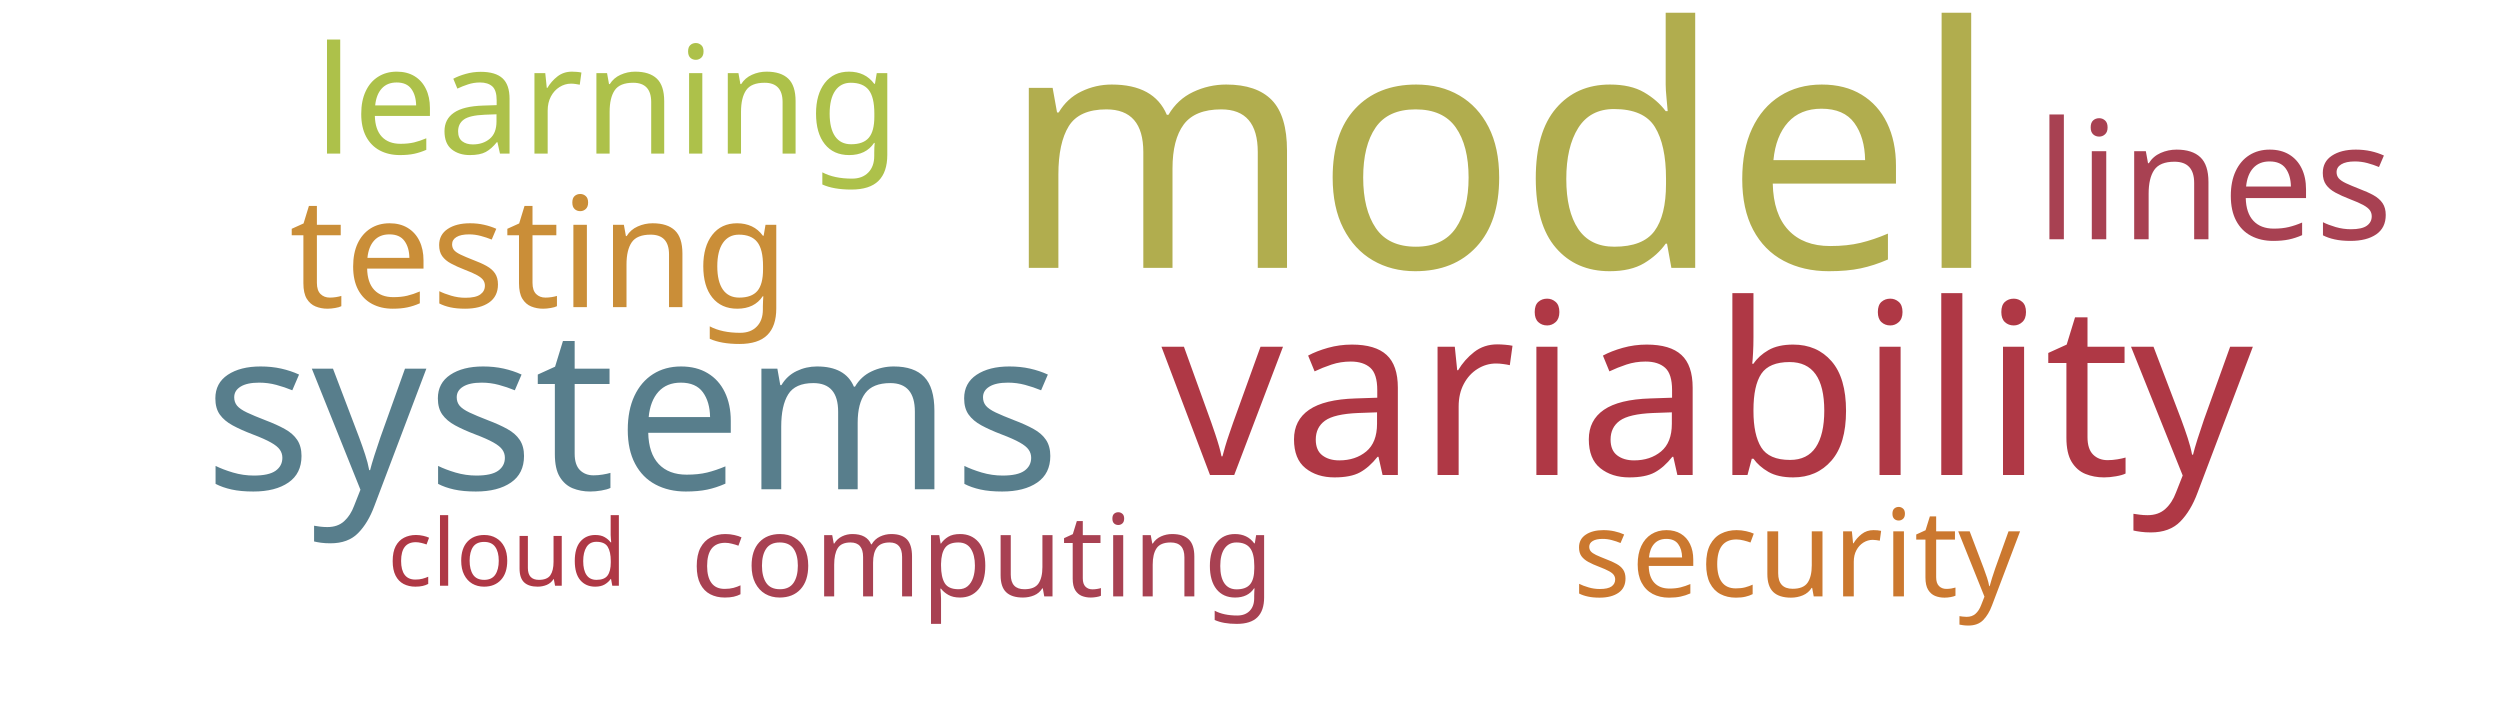
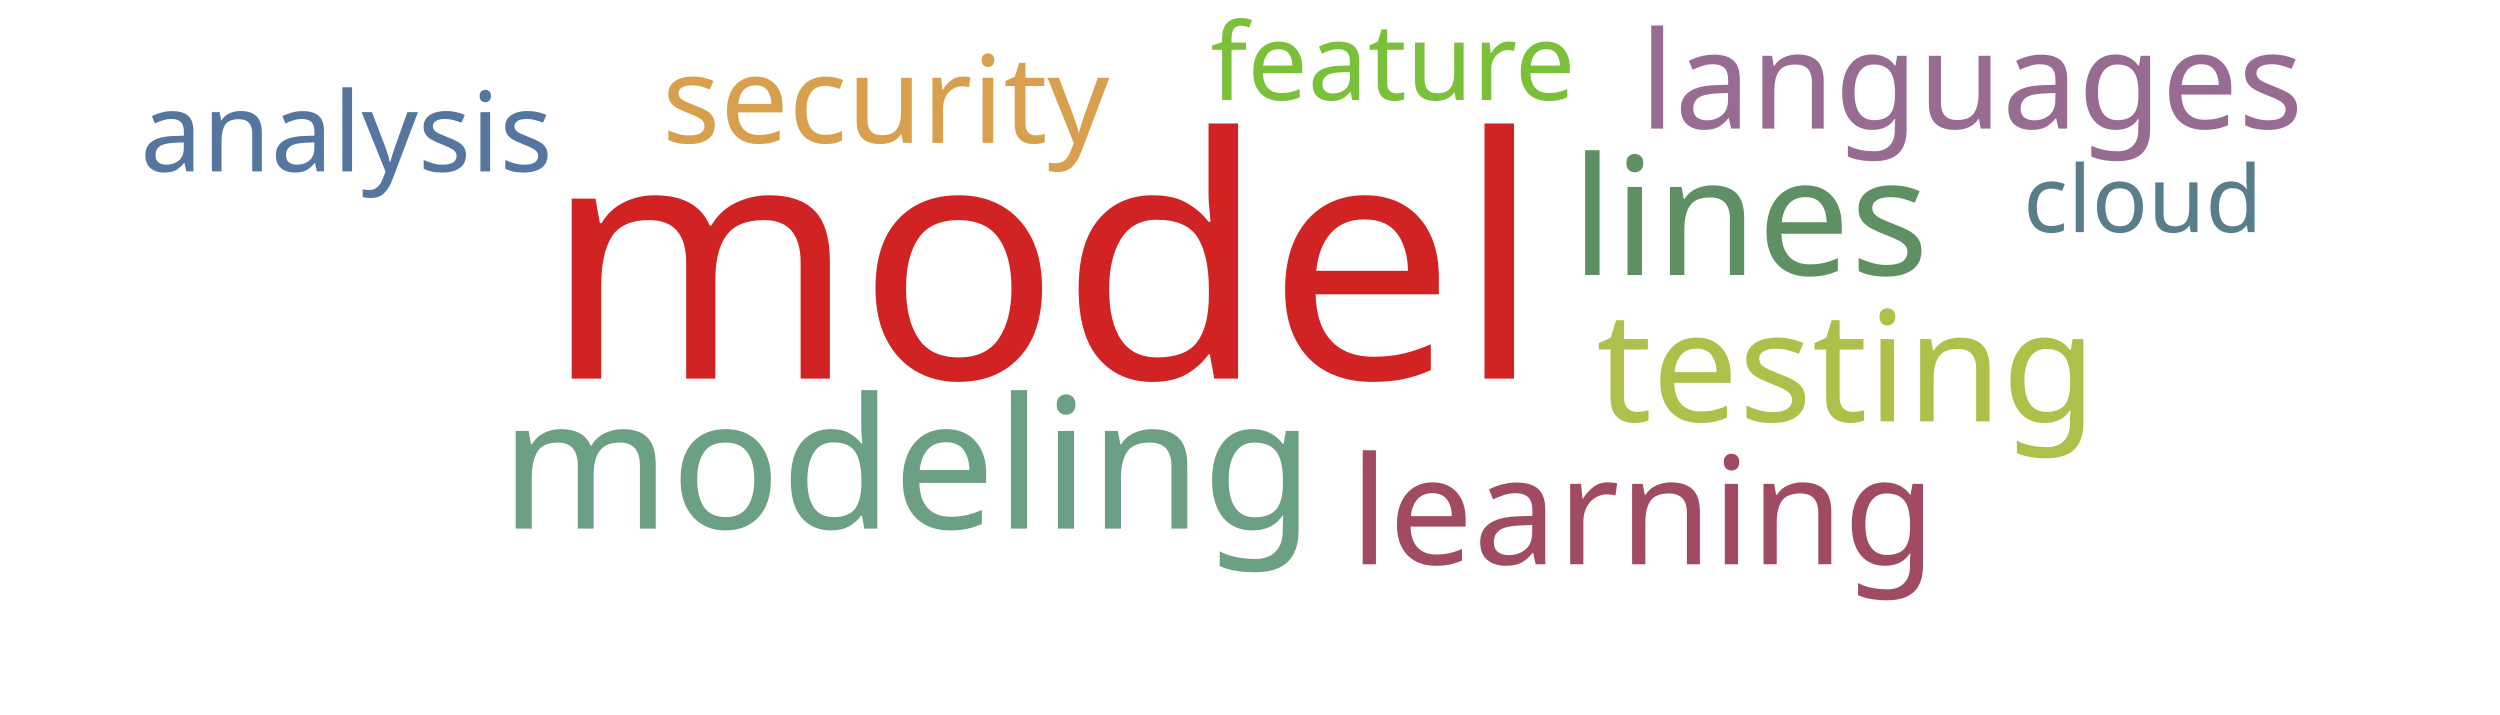
<svg xmlns="http://www.w3.org/2000/svg" width="700" height="200">
  <g transform="translate(350, 100)">
-     <text text-anchor="middle" style="font-family: Impact; font-size: 94px; fill: #b1ad4e" transform="translate(70,-25)rotate(0)">model</text>
-     <text text-anchor="middle" style="font-family: Impact; font-size: 67px; fill: #af3845" transform="translate(128,33)rotate(0)">variability</text>
-     <text text-anchor="middle" style="font-family: Impact; font-size: 63px; fill: #587e8c" transform="translate(-173,37)rotate(0)">systems</text>
-     <text text-anchor="middle" style="font-family: Impact; font-size: 46px; fill: #a84152" transform="translate(270,-33)rotate(0)">lines</text>
-     <text text-anchor="middle" style="font-family: Impact; font-size: 43px; fill: #ca8e38" transform="translate(-199,-14)rotate(0)">testing</text>
-     <text text-anchor="middle" style="font-family: Impact; font-size: 42px; fill: #adc14a" transform="translate(-180,-57)rotate(0)">learning</text>
-     <text text-anchor="middle" style="font-family: Impact; font-size: 34px; fill: #cb782f" transform="translate(153,67)rotate(0)">security</text>
-     <text text-anchor="middle" style="font-family: Impact; font-size: 32px; fill: #a84152" transform="translate(-75,67)rotate(0)">computing</text>
-     <text text-anchor="middle" style="font-family: Impact; font-size: 26px; fill: #af3845" transform="translate(-208,64)rotate(0)">cloud</text>
+     <text text-anchor="middle" style="font-family: Impact; font-size: 94px; fill: #d12323" transform="translate(-58,6)rotate(0)">model</text>
+     <text text-anchor="middle" style="font-family: Impact; font-size: 51px; fill: #6ba083" transform="translate(-96,48)rotate(0)">modeling</text>
+     <text text-anchor="middle" style="font-family: Impact; font-size: 46px; fill: #5e9063" transform="translate(140,-23)rotate(0)">lines</text>
+     <text text-anchor="middle" style="font-family: Impact; font-size: 43px; fill: #adc14a" transform="translate(167,18)rotate(0)">testing</text>
+     <text text-anchor="middle" style="font-family: Impact; font-size: 42px; fill: #a04b62" transform="translate(110,58)rotate(0)">learning</text>
+     <text text-anchor="middle" style="font-family: Impact; font-size: 38px; fill: #986b92" transform="translate(202,-64)rotate(0)">languages</text>
+     <text text-anchor="middle" style="font-family: Impact; font-size: 34px; fill: #d8a04c" transform="translate(-102,-60)rotate(0)">security</text>
+     <text text-anchor="middle" style="font-family: Impact; font-size: 31px; fill: #55769e" transform="translate(-253,-52)rotate(0)">analysis</text>
+     <text text-anchor="middle" style="font-family: Impact; font-size: 30px; fill: #7bc039" transform="translate(40,-72)rotate(0)">feature</text>
+     <text text-anchor="middle" style="font-family: Impact; font-size: 26px; fill: #587e8c" transform="translate(250,-35)rotate(0)">cloud</text>
  </g>
</svg>
